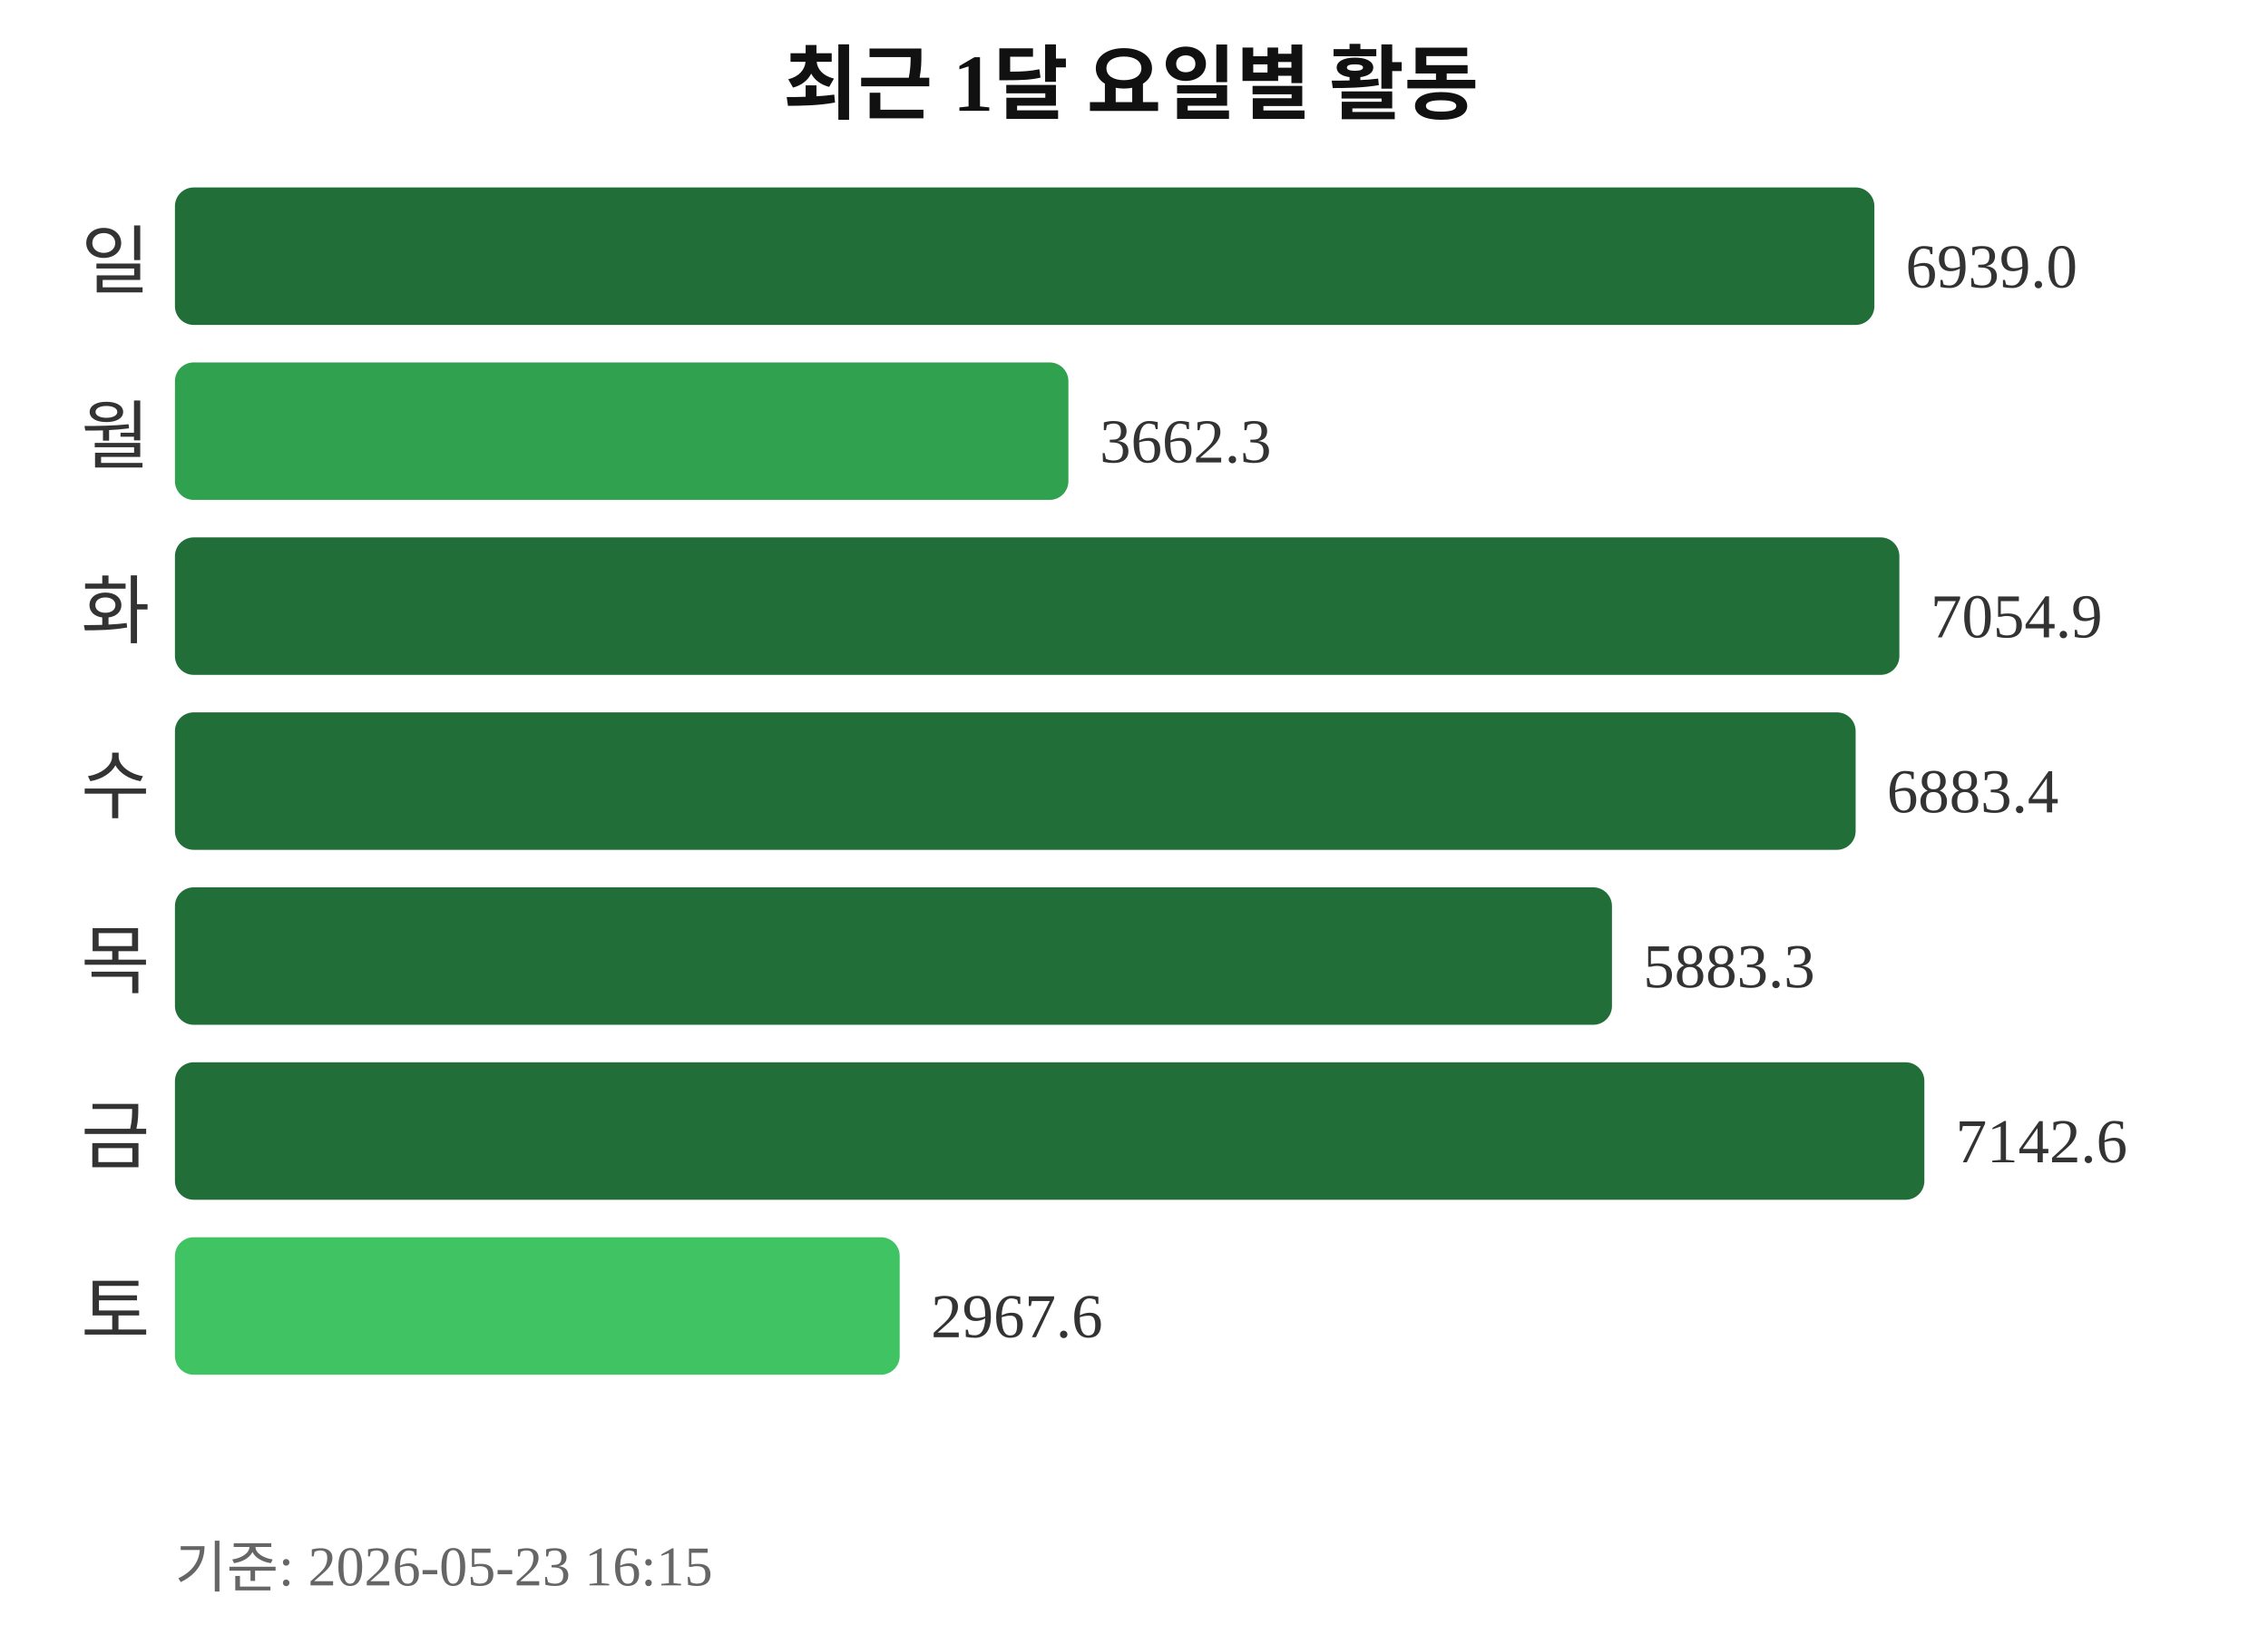
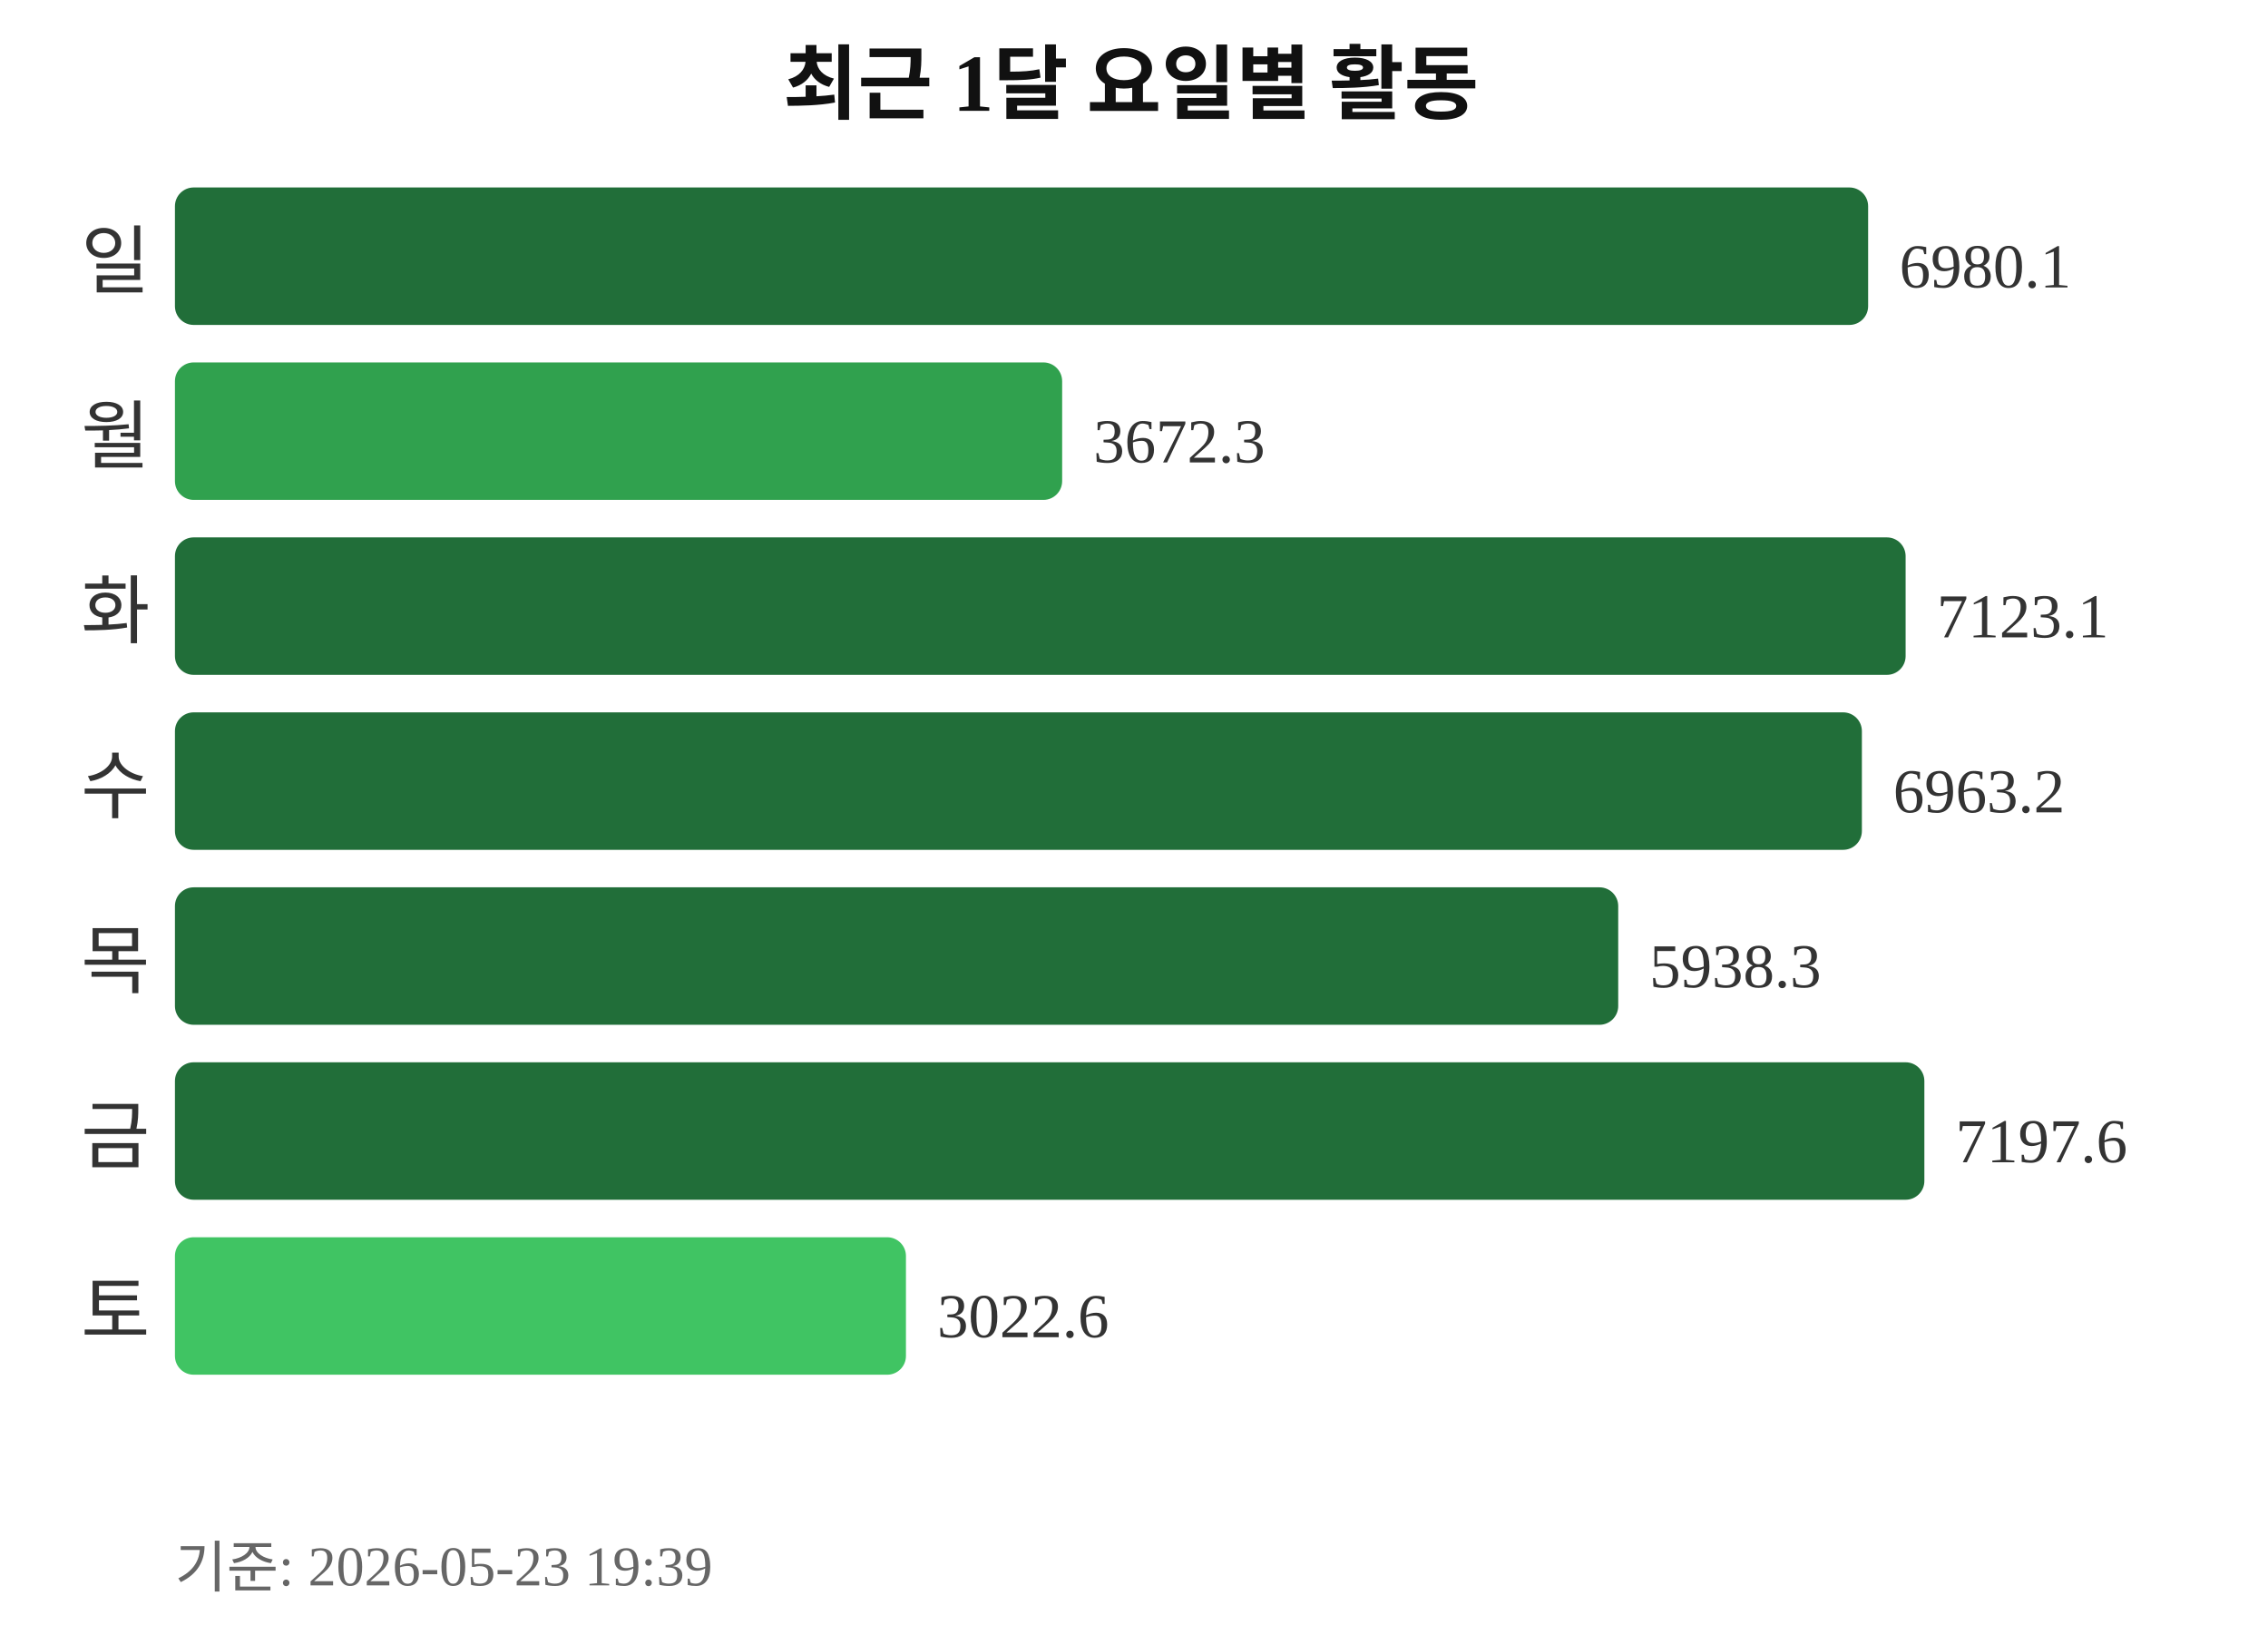
<svg xmlns="http://www.w3.org/2000/svg" width="363" height="260">
  <text x="181" y="18" text-anchor="middle" font-size="13" font-weight="bold" fill="#111111">최근 1달 요일별 활동</text>
  <text x="24" y="46" text-anchor="end" font-size="12" fill="#333333">일</text>
-   <rect x="28" y="30" width="272" height="22" rx="3" fill="#216e39" />
-   <text x="305" y="46" font-size="10" fill="#333333">6939.0</text>
+   <rect x="28" y="30" width="271" height="22" rx="3" fill="#216e39" />
+   <text x="304" y="46" font-size="10" fill="#333333">6980.1</text>
  <text x="24" y="74" text-anchor="end" font-size="12" fill="#333333">월</text>
-   <rect x="28" y="58" width="143" height="22" rx="3" fill="#30a14e" />
-   <text x="176" y="74" font-size="10" fill="#333333">3662.3</text>
+   <rect x="28" y="58" width="142" height="22" rx="3" fill="#30a14e" />
+   <text x="175" y="74" font-size="10" fill="#333333">3672.3</text>
  <text x="24" y="102" text-anchor="end" font-size="12" fill="#333333">화</text>
-   <rect x="28" y="86" width="276" height="22" rx="3" fill="#216e39" />
-   <text x="309" y="102" font-size="10" fill="#333333">7054.9</text>
+   <rect x="28" y="86" width="277" height="22" rx="3" fill="#216e39" />
+   <text x="310" y="102" font-size="10" fill="#333333">7123.1</text>
  <text x="24" y="130" text-anchor="end" font-size="12" fill="#333333">수</text>
-   <rect x="28" y="114" width="269" height="22" rx="3" fill="#216e39" />
-   <text x="302" y="130" font-size="10" fill="#333333">6883.4</text>
+   <rect x="28" y="114" width="270" height="22" rx="3" fill="#216e39" />
+   <text x="303" y="130" font-size="10" fill="#333333">6963.2</text>
  <text x="24" y="158" text-anchor="end" font-size="12" fill="#333333">목</text>
-   <rect x="28" y="142" width="230" height="22" rx="3" fill="#216e39" />
-   <text x="263" y="158" font-size="10" fill="#333333">5883.3</text>
+   <rect x="28" y="142" width="231" height="22" rx="3" fill="#216e39" />
+   <text x="264" y="158" font-size="10" fill="#333333">5938.3</text>
  <text x="24" y="186" text-anchor="end" font-size="12" fill="#333333">금</text>
  <rect x="28" y="170" width="280" height="22" rx="3" fill="#216e39" />
-   <text x="313" y="186" font-size="10" fill="#333333">7142.6</text>
+   <text x="313" y="186" font-size="10" fill="#333333">7197.6</text>
  <text x="24" y="214" text-anchor="end" font-size="12" fill="#333333">토</text>
-   <rect x="28" y="198" width="116" height="22" rx="3" fill="#40c463" />
-   <text x="149" y="214" font-size="10" fill="#333333">2967.6</text>
-   <text x="28" y="254" font-size="9" fill="#666666">기준: 2026-05-23 16:15</text>
+   <rect x="28" y="198" width="117" height="22" rx="3" fill="#40c463" />
+   <text x="150" y="214" font-size="10" fill="#333333">3022.6</text>
+   <text x="28" y="254" font-size="9" fill="#666666">기준: 2026-05-23 19:39</text>
</svg>
